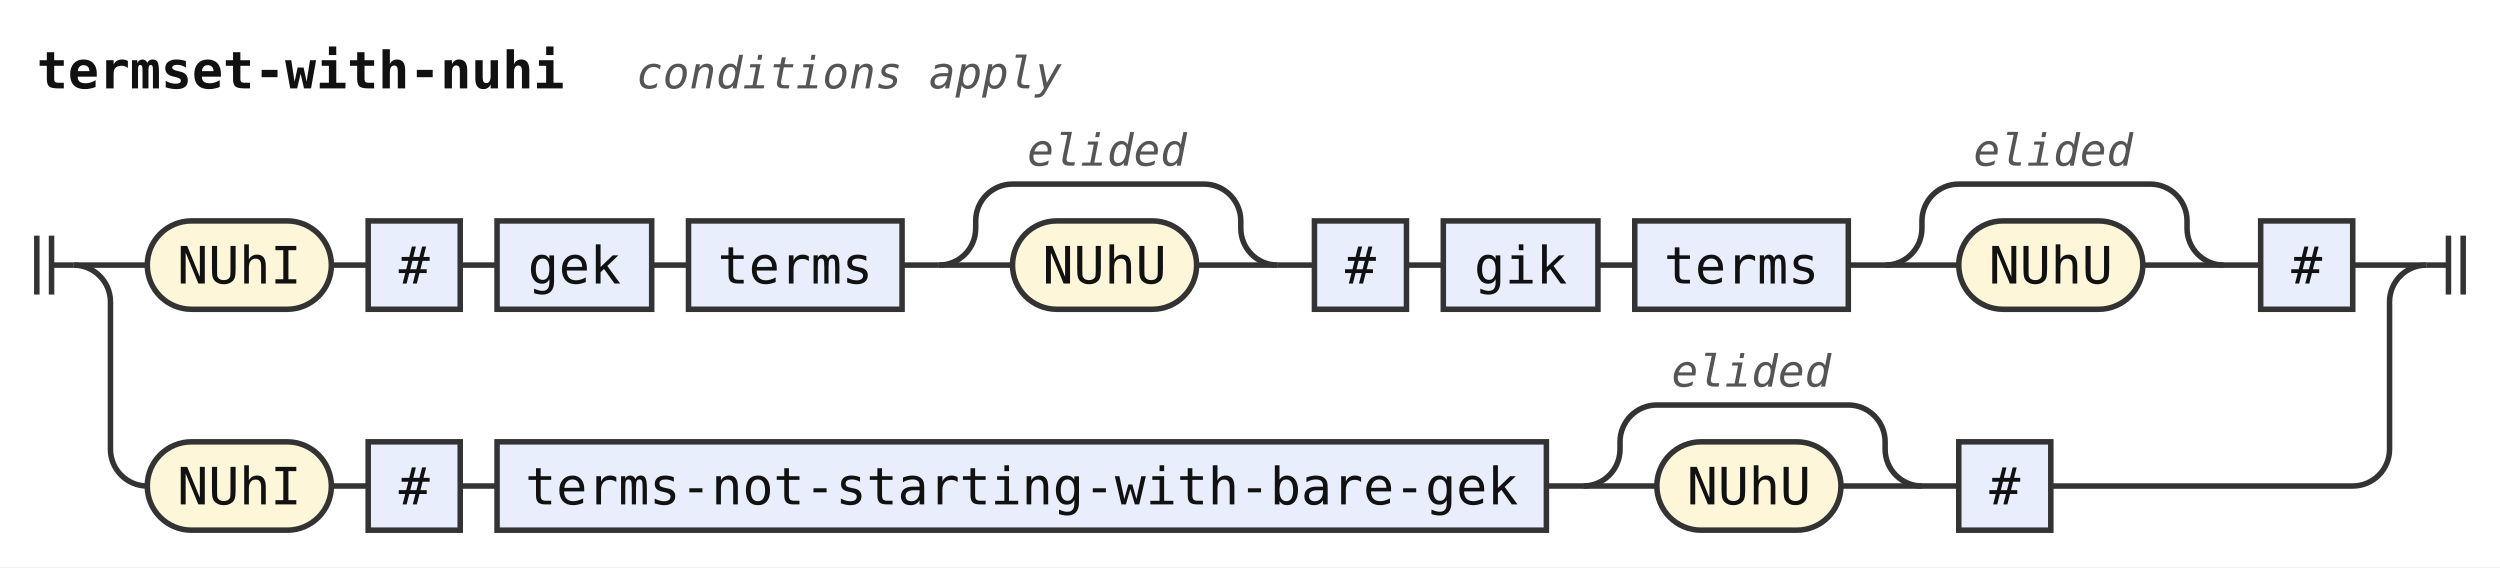
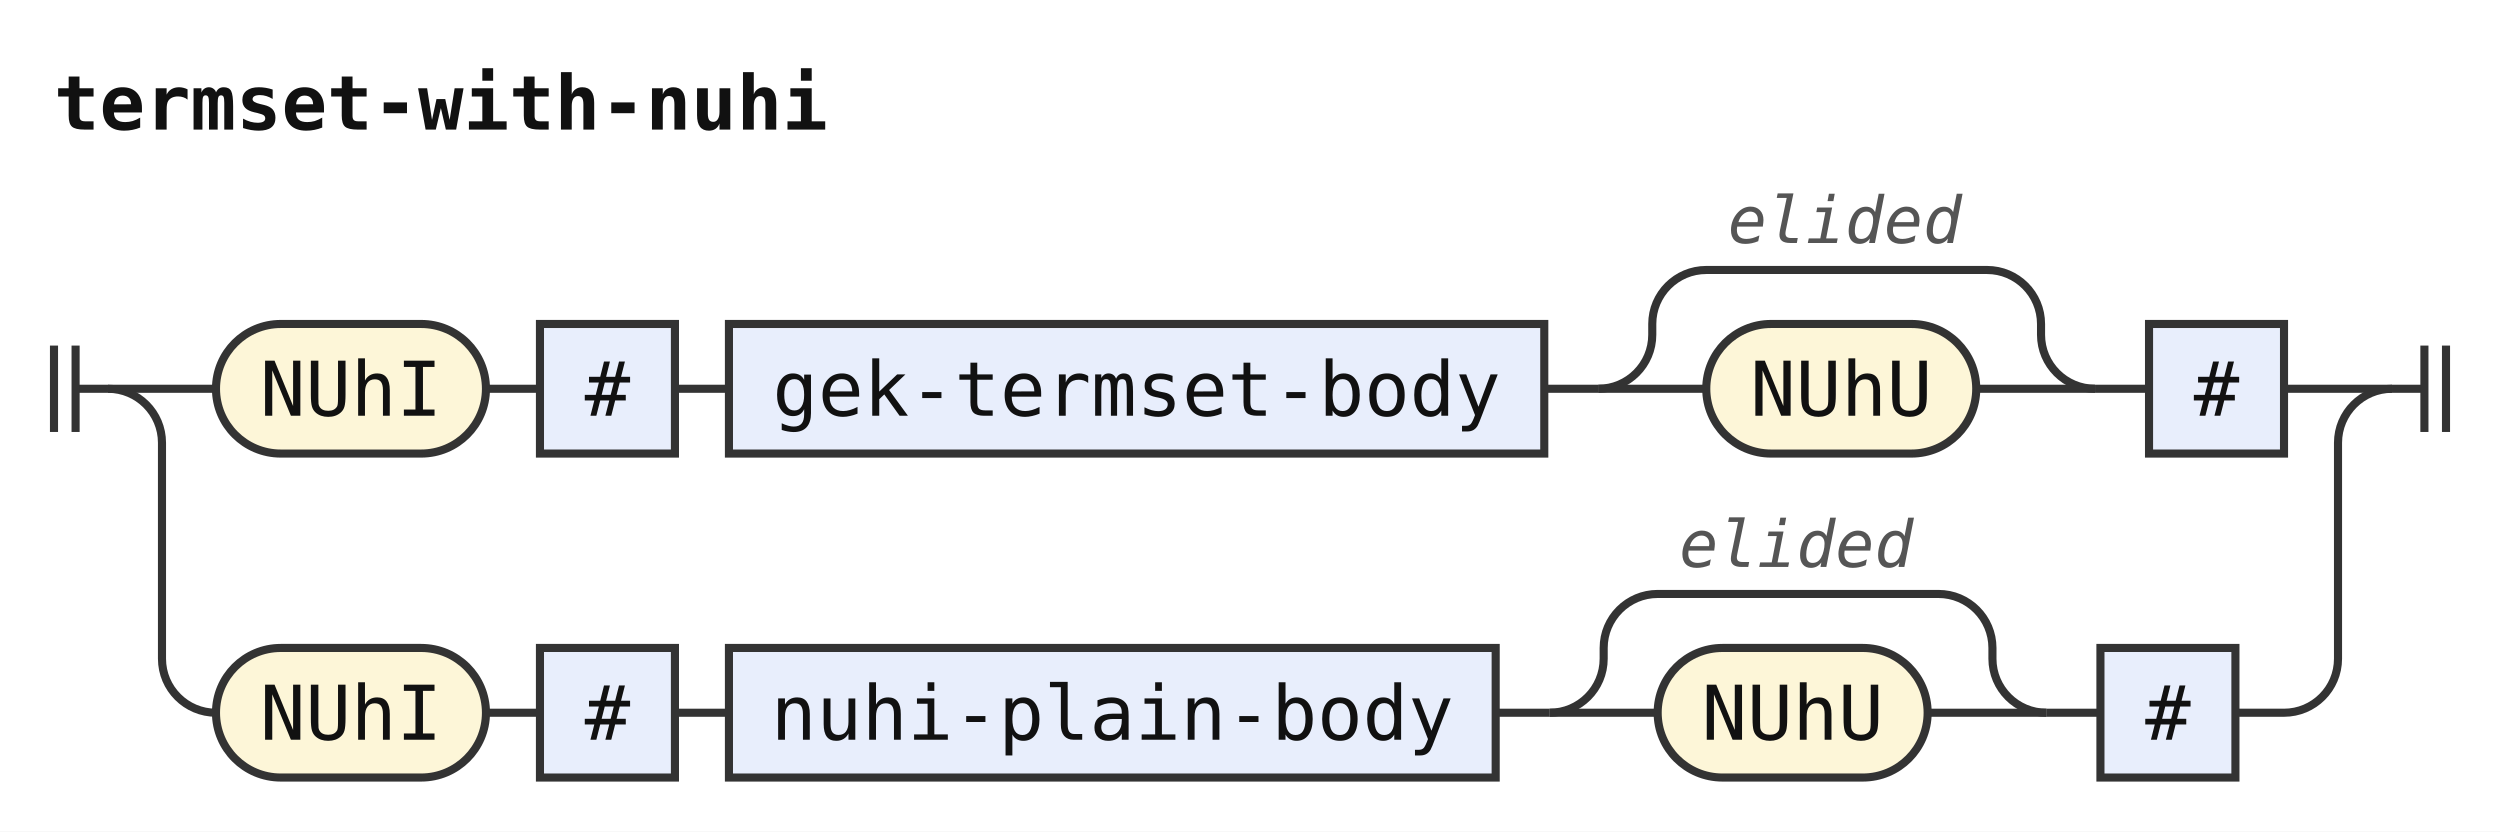
- <svg xmlns="http://www.w3.org/2000/svg" width="679" height="154" viewBox="0 0 679 154" role="img" aria-label="Railroad diagram of the rule termset-with-nuhi">
+ <svg xmlns="http://www.w3.org/2000/svg" width="463" height="154" viewBox="0 0 463 154" role="img" aria-label="Railroad diagram of the rule termset-with-nuhi">
  <style>path{fill:none;stroke:#333;stroke-width:1.5}.rule rect{fill:#e8eefc;stroke:#333;stroke-width:1.5}.terminal rect{fill:#fdf6d8;stroke:#333;stroke-width:1.5}text{font-family:ui-monospace,SFMono-Regular,Menlo,Consolas,"DejaVu Sans Mono","Liberation Mono",monospace;font-size:14px;fill:#111;text-anchor:middle}text.label{font-size:12px;font-style:italic;fill:#555;text-anchor:start}text.title{font-weight:bold;text-anchor:start}</style>
  <rect width="100%" height="100%" fill="#fff" />
  <text class="title" x="10" y="24" textLength="142.8" lengthAdjust="spacingAndGlyphs">termset-with-nuhi</text>
-   <text class="label" x="172.8" y="24" textLength="115.2" lengthAdjust="spacingAndGlyphs">conditions apply</text>
  <path d="M10 64v16m4 -16v16M14 72h6" />
  <path d="M20 72h20" />
  <g class="terminal">
    <rect x="40" y="60" width="50" height="24" rx="12" />
    <text x="65" y="77" textLength="33.6" lengthAdjust="spacingAndGlyphs">NUhI</text>
  </g>
  <path d="M90 72h10" />
  <g class="rule">
    <rect x="100" y="60" width="25" height="24" rx="0" />
    <text x="112.5" y="77" textLength="8.4" lengthAdjust="spacingAndGlyphs">#</text>
  </g>
  <path d="M125 72h10" />
  <g class="rule">
-     <rect x="135" y="60" width="42" height="24" rx="0" />
-     <text x="156" y="77" textLength="25.2" lengthAdjust="spacingAndGlyphs">gek</text>
+     <rect x="135" y="60" width="151" height="24" rx="0" />
+     <text x="210.5" y="77" textLength="134.4" lengthAdjust="spacingAndGlyphs">gek-termset-body</text>
  </g>
-   <path d="M177 72h10" />
+   <path d="M286 72h10" />
+   <path d="M296 72h20" />
+   <g class="terminal">
+     <rect x="316" y="60" width="50" height="24" rx="12" />
+     <text x="341" y="77" textLength="33.6" lengthAdjust="spacingAndGlyphs">NUhU</text>
+   </g>
+   <path d="M366 72H388" />
+   <path d="M296 72a10 10 0 0 0 10 -10V60a10 10 0 0 1 10 -10H368a10 10 0 0 1 10 10V62a10 10 0 0 0 10 10" />
+   <text class="label" x="320" y="45" textLength="43.2" lengthAdjust="spacingAndGlyphs">elided</text>
+   <path d="M388 72h10" />
  <g class="rule">
-     <rect x="187" y="60" width="58" height="24" rx="0" />
-     <text x="216" y="77" textLength="42" lengthAdjust="spacingAndGlyphs">terms</text>
+     <rect x="398" y="60" width="25" height="24" rx="0" />
+     <text x="410.5" y="77" textLength="8.4" lengthAdjust="spacingAndGlyphs">#</text>
  </g>
-   <path d="M245 72h10" />
-   <path d="M255 72h20" />
-   <g class="terminal">
-     <rect x="275" y="60" width="50" height="24" rx="12" />
-     <text x="300" y="77" textLength="33.6" lengthAdjust="spacingAndGlyphs">NUhU</text>
-   </g>
-   <path d="M325 72H347" />
-   <path d="M255 72a10 10 0 0 0 10 -10V60a10 10 0 0 1 10 -10H327a10 10 0 0 1 10 10V62a10 10 0 0 0 10 10" />
-   <text class="label" x="279" y="45" textLength="43.2" lengthAdjust="spacingAndGlyphs">elided</text>
-   <path d="M347 72h10" />
-   <g class="rule">
-     <rect x="357" y="60" width="25" height="24" rx="0" />
-     <text x="369.5" y="77" textLength="8.4" lengthAdjust="spacingAndGlyphs">#</text>
-   </g>
-   <path d="M382 72h10" />
-   <g class="rule">
-     <rect x="392" y="60" width="42" height="24" rx="0" />
-     <text x="413" y="77" textLength="25.2" lengthAdjust="spacingAndGlyphs">gik</text>
-   </g>
-   <path d="M434 72h10" />
-   <g class="rule">
-     <rect x="444" y="60" width="58" height="24" rx="0" />
-     <text x="473" y="77" textLength="42" lengthAdjust="spacingAndGlyphs">terms</text>
-   </g>
-   <path d="M502 72h10" />
-   <path d="M512 72h20" />
-   <g class="terminal">
-     <rect x="532" y="60" width="50" height="24" rx="12" />
-     <text x="557" y="77" textLength="33.6" lengthAdjust="spacingAndGlyphs">NUhU</text>
-   </g>
-   <path d="M582 72H604" />
-   <path d="M512 72a10 10 0 0 0 10 -10V60a10 10 0 0 1 10 -10H584a10 10 0 0 1 10 10V62a10 10 0 0 0 10 10" />
-   <text class="label" x="536" y="45" textLength="43.2" lengthAdjust="spacingAndGlyphs">elided</text>
-   <path d="M604 72h10" />
-   <g class="rule">
-     <rect x="614" y="60" width="25" height="24" rx="0" />
-     <text x="626.5" y="77" textLength="8.4" lengthAdjust="spacingAndGlyphs">#</text>
-   </g>
-   <path d="M639 72H659" />
+   <path d="M423 72H443" />
  <path d="M20 72a10 10 0 0 1 10 10V122a10 10 0 0 0 10 10" />
  <g class="terminal">
    <rect x="40" y="120" width="50" height="24" rx="12" />
    <text x="65" y="137" textLength="33.6" lengthAdjust="spacingAndGlyphs">NUhI</text>
  </g>
  <path d="M90 132h10" />
  <g class="rule">
    <rect x="100" y="120" width="25" height="24" rx="0" />
    <text x="112.5" y="137" textLength="8.4" lengthAdjust="spacingAndGlyphs">#</text>
  </g>
  <path d="M125 132h10" />
  <g class="rule">
-     <rect x="135" y="120" width="285" height="24" rx="0" />
-     <text x="277.5" y="137" textLength="268.8" lengthAdjust="spacingAndGlyphs">terms-not-starting-with-bare-gek</text>
+     <rect x="135" y="120" width="142" height="24" rx="0" />
+     <text x="206" y="137" textLength="126" lengthAdjust="spacingAndGlyphs">nuhi-plain-body</text>
  </g>
-   <path d="M420 132h10" />
-   <path d="M430 132h20" />
+   <path d="M277 132h10" />
+   <path d="M287 132h20" />
  <g class="terminal">
-     <rect x="450" y="120" width="50" height="24" rx="12" />
-     <text x="475" y="137" textLength="33.6" lengthAdjust="spacingAndGlyphs">NUhU</text>
+     <rect x="307" y="120" width="50" height="24" rx="12" />
+     <text x="332" y="137" textLength="33.6" lengthAdjust="spacingAndGlyphs">NUhU</text>
  </g>
-   <path d="M500 132H522" />
-   <path d="M430 132a10 10 0 0 0 10 -10V120a10 10 0 0 1 10 -10H502a10 10 0 0 1 10 10V122a10 10 0 0 0 10 10" />
-   <text class="label" x="454" y="105" textLength="43.2" lengthAdjust="spacingAndGlyphs">elided</text>
-   <path d="M522 132h10" />
+   <path d="M357 132H379" />
+   <path d="M287 132a10 10 0 0 0 10 -10V120a10 10 0 0 1 10 -10H359a10 10 0 0 1 10 10V122a10 10 0 0 0 10 10" />
+   <text class="label" x="311" y="105" textLength="43.2" lengthAdjust="spacingAndGlyphs">elided</text>
+   <path d="M379 132h10" />
  <g class="rule">
-     <rect x="532" y="120" width="25" height="24" rx="0" />
-     <text x="544.5" y="137" textLength="8.4" lengthAdjust="spacingAndGlyphs">#</text>
+     <rect x="389" y="120" width="25" height="24" rx="0" />
+     <text x="401.5" y="137" textLength="8.4" lengthAdjust="spacingAndGlyphs">#</text>
  </g>
-   <path d="M557 132H639a10 10 0 0 0 10 -10V82a10 10 0 0 1 10 -10" />
-   <path d="M659 72h6m0 -8v16m4 -16v16" />
+   <path d="M414 132H423a10 10 0 0 0 10 -10V82a10 10 0 0 1 10 -10" />
+   <path d="M443 72h6m0 -8v16m4 -16v16" />
</svg>
